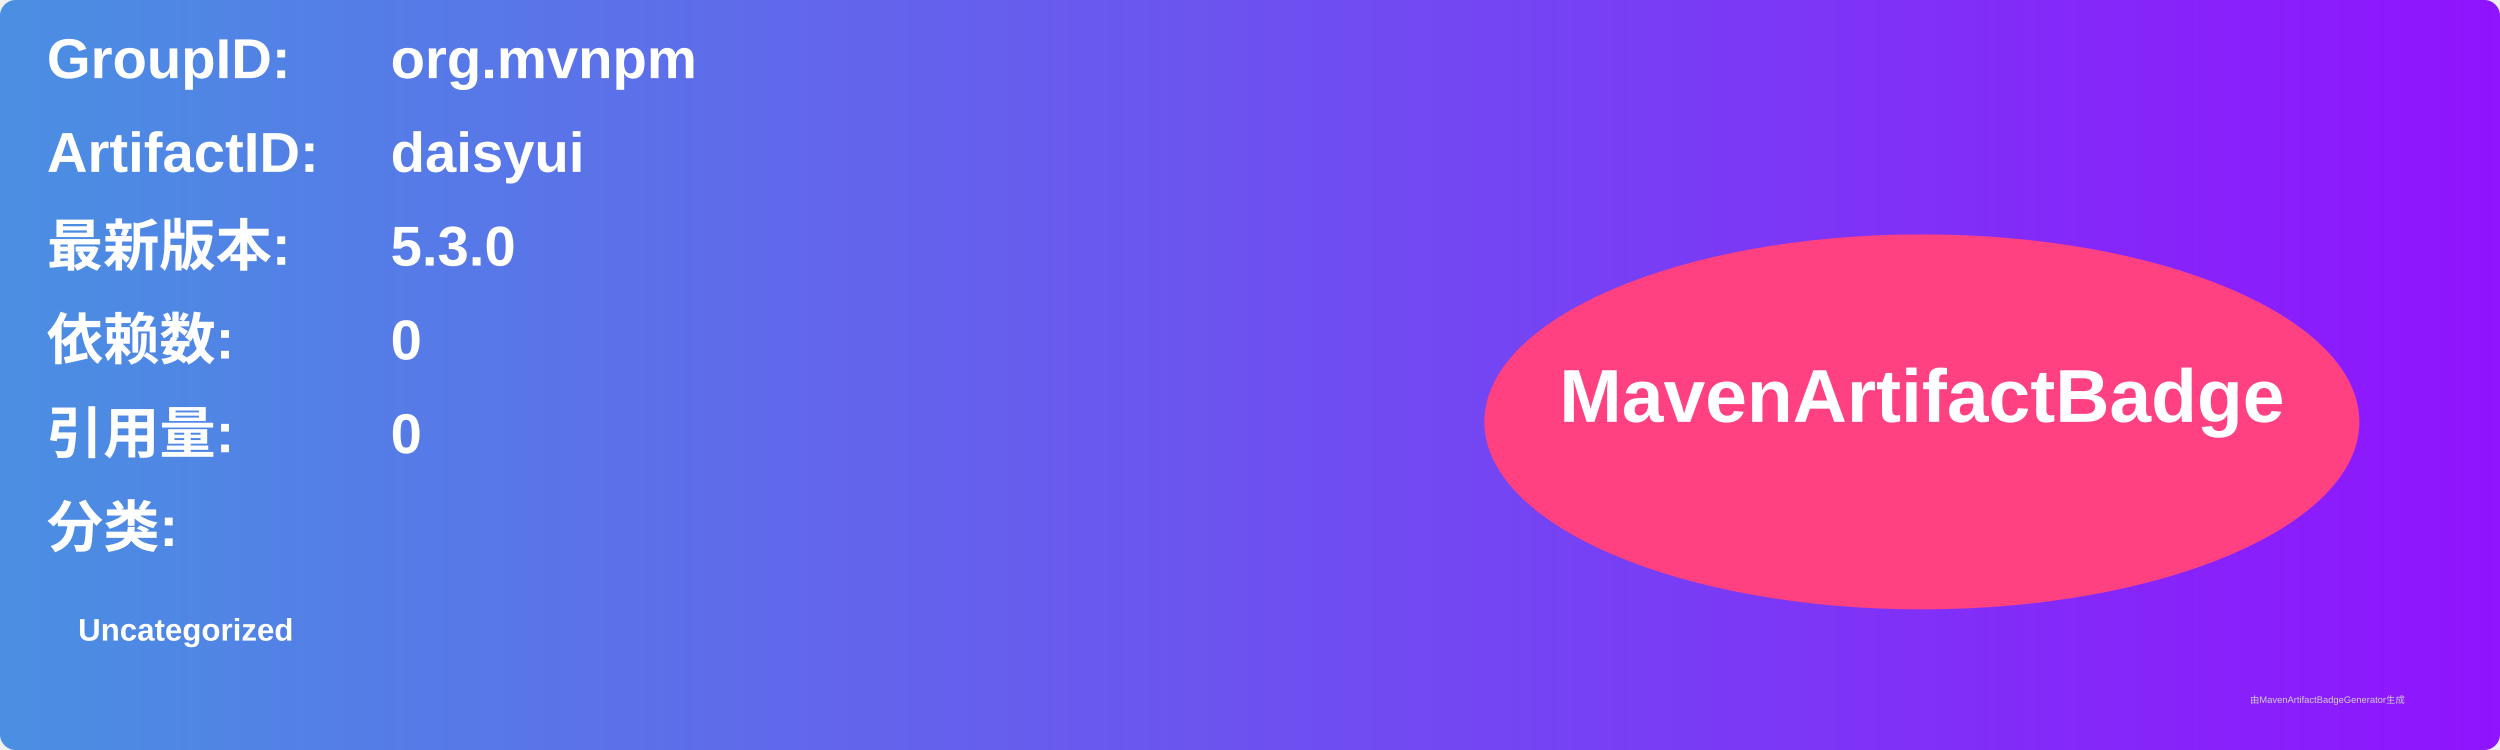
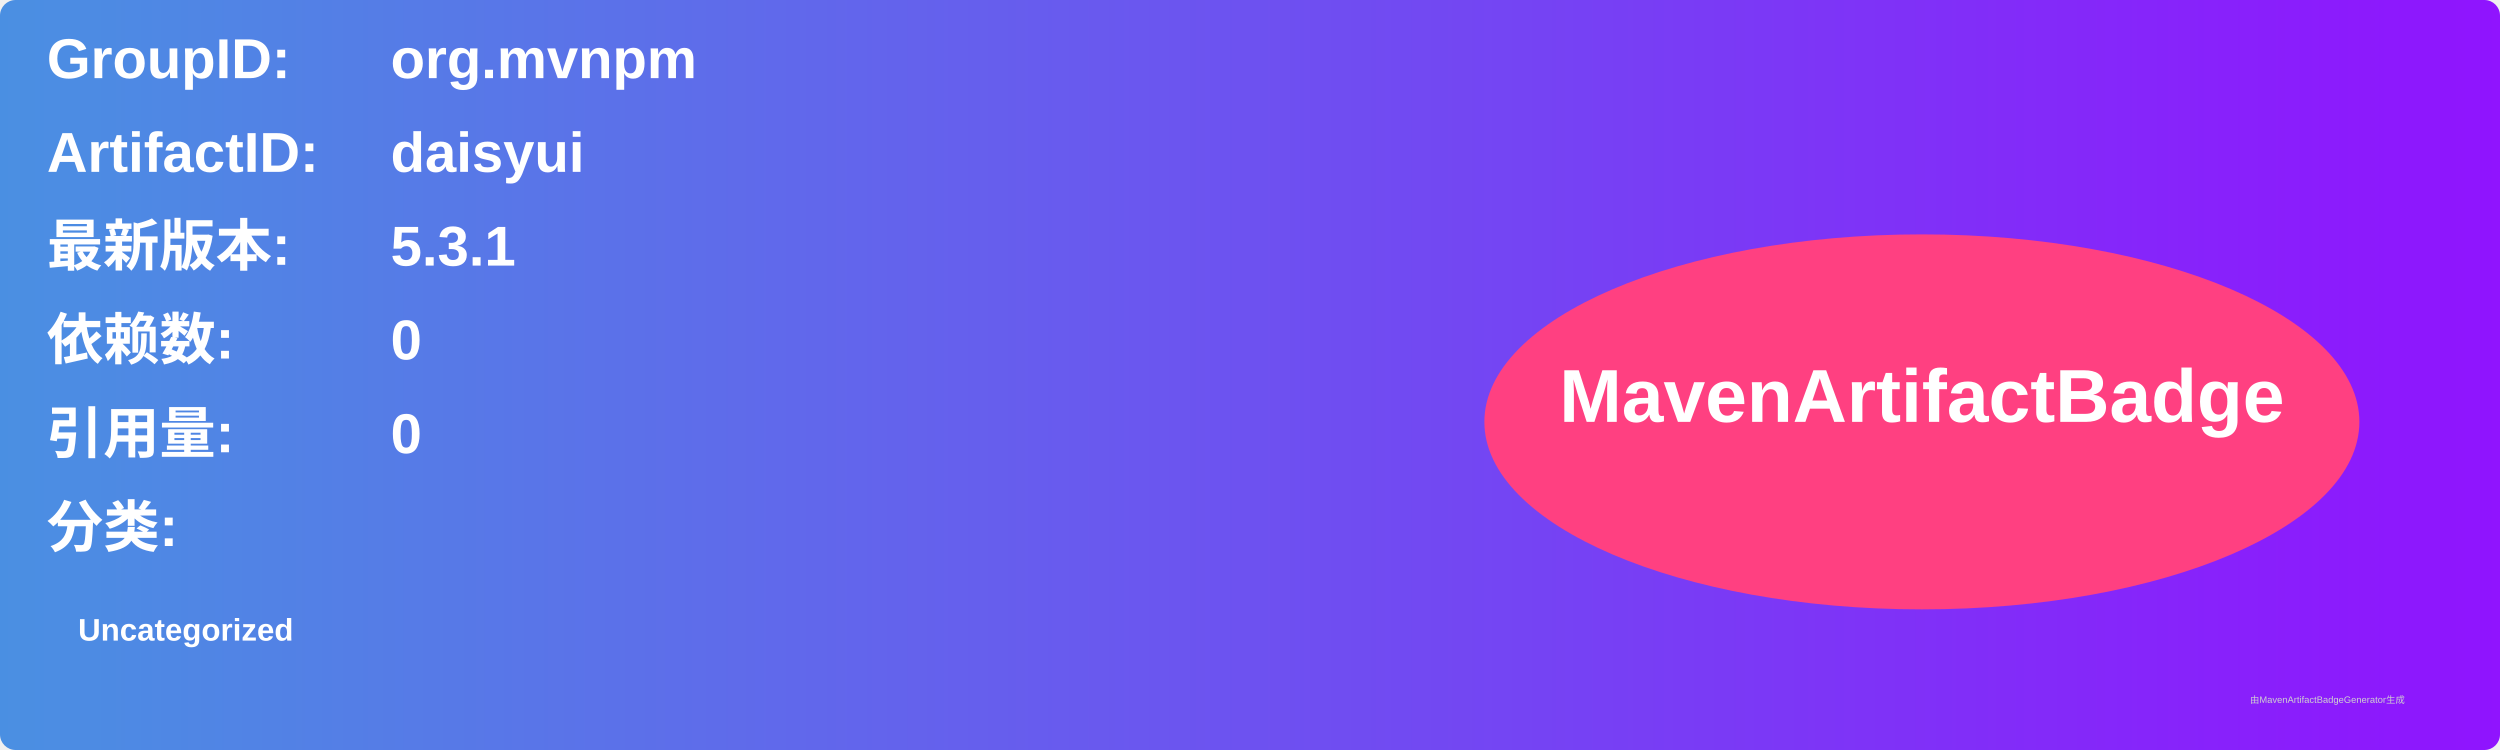
<svg xmlns="http://www.w3.org/2000/svg" width="800" height="240" viewBox="0 0 800 240">
  <linearGradient id="grad" x1="0%" y1="0%" x2="100%" y2="0%">
    <stop offset="0%" stop-color="#4a90e2" />
    <stop offset="100%" stop-color="#9013fe" />
  </linearGradient>
  <rect width="100%" height="100%" rx="5" ry="5" fill="url(#grad)" />
  <g transform="translate(15, 15)">
    <text x="0" y="10" font-family="Arial" font-size="18" fill="white" font-weight="bold" width="260">GroupID:</text>
    <text x="110" y="10" font-family="Arial" font-size="18" fill="white" font-weight="bold" width="460">org.mvnpm</text>
    <text x="0" y="40" font-family="Arial" font-size="18" fill="white" font-weight="bold" width="260">ArtifactID:</text>
    <text x="110" y="40" font-family="Arial" font-size="18" fill="white" font-weight="bold" width="460">daisyui</text>
    <text x="0" y="70" font-family="Arial" font-size="18" fill="white" font-weight="bold">最新版本:</text>
    <text x="110" y="70" font-family="Arial" font-size="18" fill="white" font-weight="bold">
-       <tspan font-weight="bold">5.3.0</tspan>
+       <tspan font-weight="bold">5.3.1</tspan>
    </text>
    <text x="0" y="100" font-family="Arial" font-size="18" fill="white" font-weight="bold">依赖数: </text>
    <text x="110" y="100" font-family="Arial" font-size="18" fill="white">
      <tspan font-weight="bold">0</tspan>
    </text>
    <text x="0" y="130" font-family="Arial" font-size="18" fill="white" font-weight="bold">引用量: </text>
    <text x="110" y="130" font-family="Arial" font-size="18" fill="white">
      <tspan font-weight="bold">0</tspan>
    </text>
    <text x="0" y="160" font-family="Arial" font-size="18" fill="white" font-weight="bold">分类:</text>
    <text x="10" y="190" font-family="Arial" font-size="10" fill="white">
      <tspan font-weight="bold">Uncategorized</tspan>
    </text>
    <ellipse cx="600" cy="120" rx="140" ry="60" fill="#ff4081" />
    <text x="600" y="120" text-anchor="middle" font-family="Arial" font-size="24" fill="white" font-weight="bold">MavenArtifactBadge</text>
  </g>
  <text x="720" y="225" font-family="Arial" font-size="3" fill="#d0d0d0">由MavenArtifactBadgeGenerator生成</text>
</svg>
